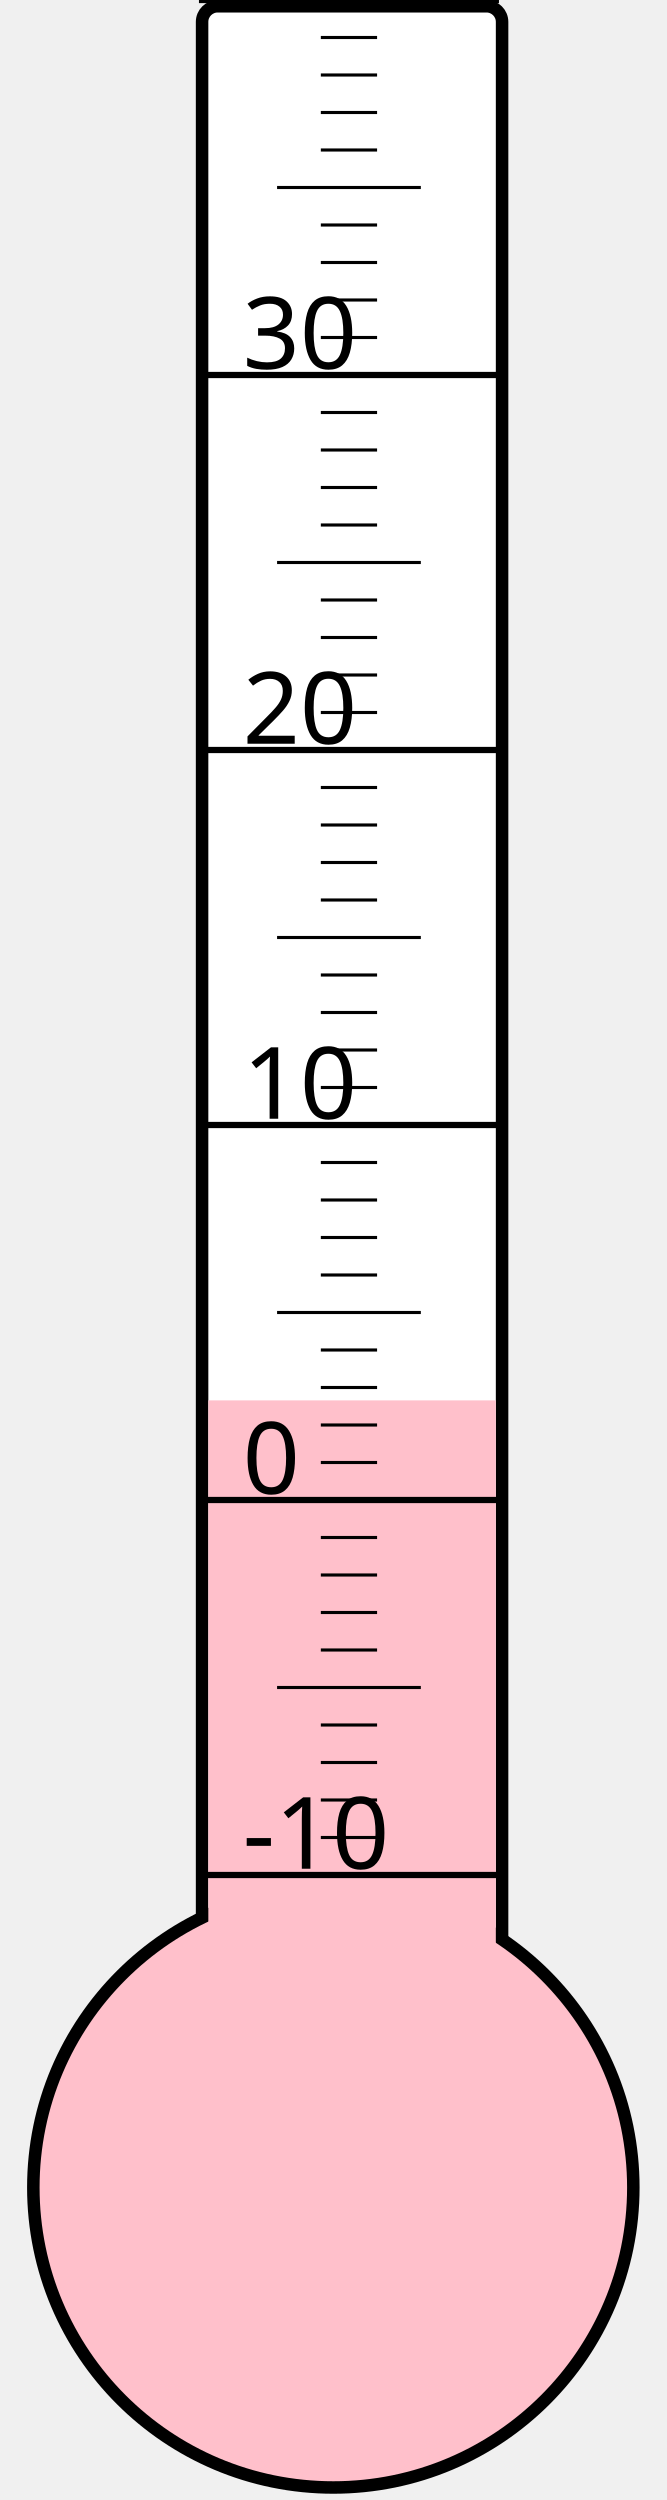
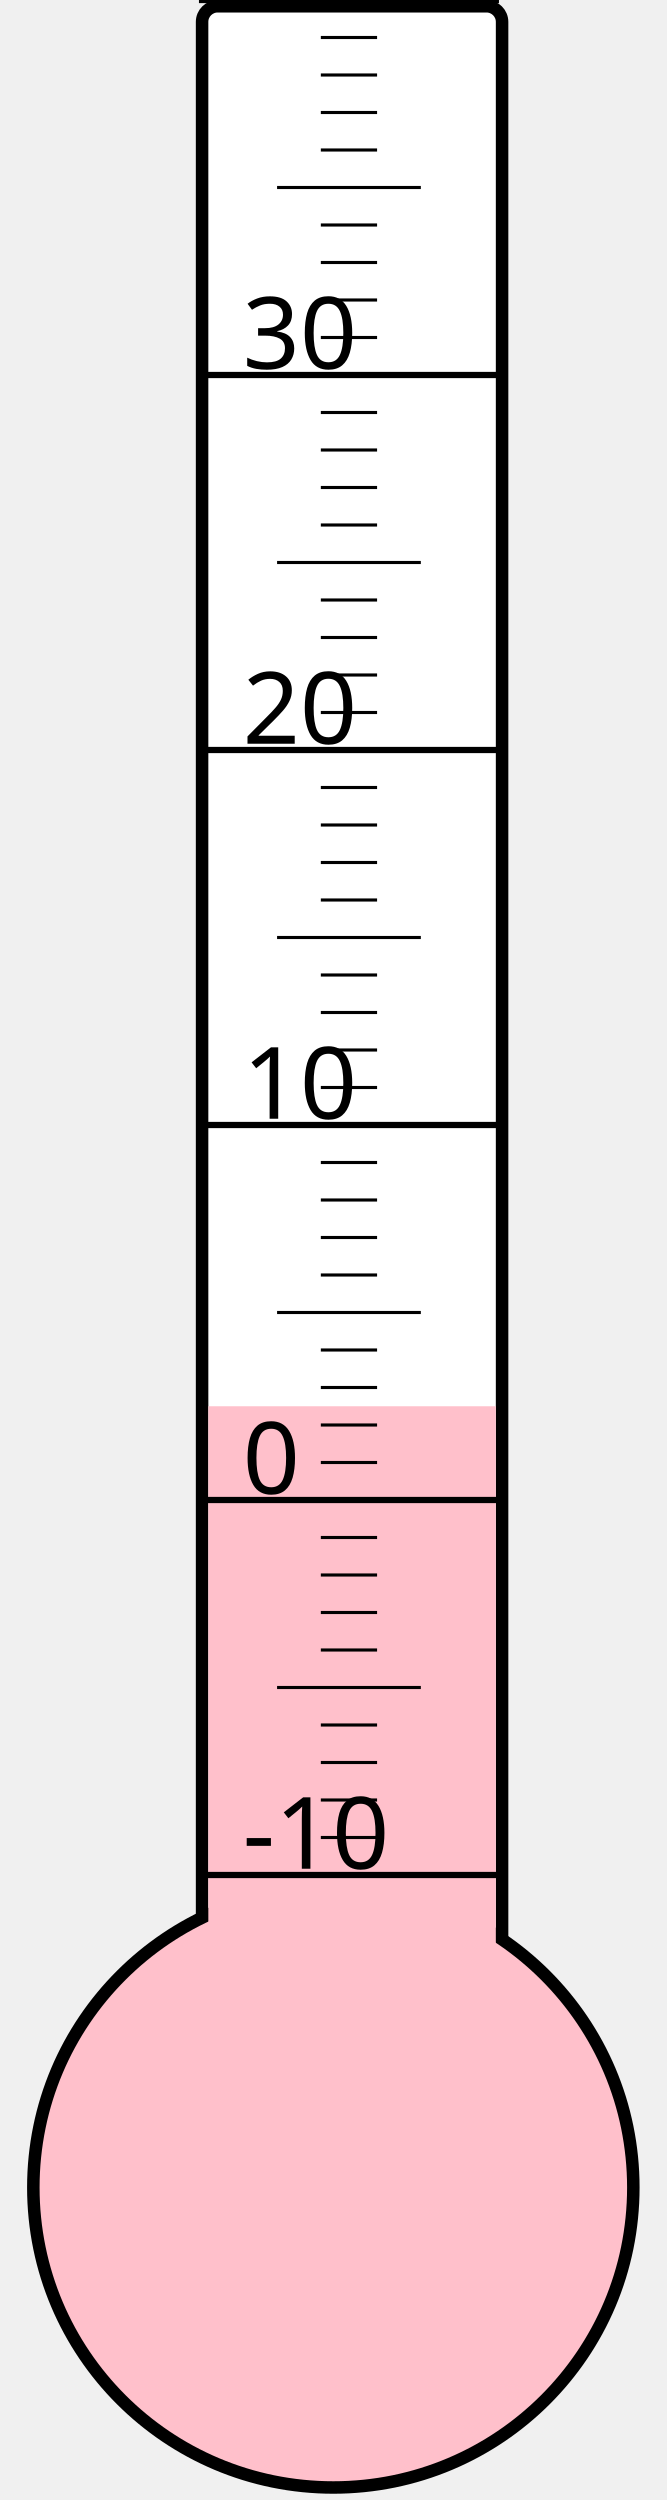
<svg xmlns="http://www.w3.org/2000/svg" width="40px" height="150px" viewBox="0 0 200 800">
  <rect width="200" height="800" x="0" y="0" style="fill: #ffffeb; fill-opacity: 0;" />
  <rect width="96" height="680" x="58" y="2" rx="5" ry="5" style="fill: white; fill-opacity: 1; stroke: black; stroke-width: 4;" />
  <circle cx="100" cy="700" r="96" style="fill: pink; stroke: black; stroke-width: 4;" />
-   <rect width="92" height="251.875" x="60" y="448.125" style="fill: pink; fill-opacity: 1; stroke-width: 0;" />
+   <rect width="92" height="250.0" x="60" y="450.0" style="fill: pink; fill-opacity: 1; stroke-width: 0;" />
  <text x="71" y="598" style="font-family: sans-serif; font-size: 24pt;">-10</text>
  <text x="71" y="478" style="font-family: sans-serif; font-size: 24pt;">0</text>
  <text x="71" y="358" style="font-family: sans-serif; font-size: 24pt;">10</text>
  <text x="71" y="238" style="font-family: sans-serif; font-size: 24pt;">20</text>
  <text x="71" y="118" style="font-family: sans-serif; font-size: 24pt;">30</text>
  <g style="stroke: black;">
    <line x1="57" y1="600" x2="153" y2="600" style="stroke-width: 2;" />
    <line x1="96" y1="588" x2="114" y2="588" style="stroke-width: 1;" />
    <line x1="96" y1="576" x2="114" y2="576" style="stroke-width: 1;" />
    <line x1="96" y1="564" x2="114" y2="564" style="stroke-width: 1;" />
    <line x1="96" y1="552" x2="114" y2="552" style="stroke-width: 1;" />
    <line x1="82" y1="540" x2="128" y2="540" style="stroke-width: 1;" />
    <line x1="96" y1="528" x2="114" y2="528" style="stroke-width: 1;" />
    <line x1="96" y1="516" x2="114" y2="516" style="stroke-width: 1;" />
    <line x1="96" y1="504" x2="114" y2="504" style="stroke-width: 1;" />
    <line x1="96" y1="492" x2="114" y2="492" style="stroke-width: 1;" />
    <line x1="57" y1="480" x2="153" y2="480" style="stroke-width: 2;" />
    <line x1="96" y1="468" x2="114" y2="468" style="stroke-width: 1;" />
    <line x1="96" y1="456" x2="114" y2="456" style="stroke-width: 1;" />
    <line x1="96" y1="444" x2="114" y2="444" style="stroke-width: 1;" />
    <line x1="96" y1="432" x2="114" y2="432" style="stroke-width: 1;" />
    <line x1="82" y1="420" x2="128" y2="420" style="stroke-width: 1;" />
    <line x1="96" y1="408" x2="114" y2="408" style="stroke-width: 1;" />
    <line x1="96" y1="396" x2="114" y2="396" style="stroke-width: 1;" />
    <line x1="96" y1="384" x2="114" y2="384" style="stroke-width: 1;" />
    <line x1="96" y1="372" x2="114" y2="372" style="stroke-width: 1;" />
    <line x1="57" y1="360" x2="153" y2="360" style="stroke-width: 2;" />
    <line x1="96" y1="348" x2="114" y2="348" style="stroke-width: 1;" />
    <line x1="96" y1="336" x2="114" y2="336" style="stroke-width: 1;" />
    <line x1="96" y1="324" x2="114" y2="324" style="stroke-width: 1;" />
    <line x1="96" y1="312" x2="114" y2="312" style="stroke-width: 1;" />
    <line x1="82" y1="300" x2="128" y2="300" style="stroke-width: 1;" />
    <line x1="96" y1="288" x2="114" y2="288" style="stroke-width: 1;" />
    <line x1="96" y1="276" x2="114" y2="276" style="stroke-width: 1;" />
    <line x1="96" y1="264" x2="114" y2="264" style="stroke-width: 1;" />
    <line x1="96" y1="252" x2="114" y2="252" style="stroke-width: 1;" />
    <line x1="57" y1="240" x2="153" y2="240" style="stroke-width: 2;" />
    <line x1="96" y1="228" x2="114" y2="228" style="stroke-width: 1;" />
    <line x1="96" y1="216" x2="114" y2="216" style="stroke-width: 1;" />
    <line x1="96" y1="204" x2="114" y2="204" style="stroke-width: 1;" />
    <line x1="96" y1="192" x2="114" y2="192" style="stroke-width: 1;" />
    <line x1="82" y1="180" x2="128" y2="180" style="stroke-width: 1;" />
    <line x1="96" y1="168" x2="114" y2="168" style="stroke-width: 1;" />
    <line x1="96" y1="156" x2="114" y2="156" style="stroke-width: 1;" />
    <line x1="96" y1="144" x2="114" y2="144" style="stroke-width: 1;" />
    <line x1="96" y1="132" x2="114" y2="132" style="stroke-width: 1;" />
    <line x1="57" y1="120" x2="153" y2="120" style="stroke-width: 2;" />
    <line x1="96" y1="108" x2="114" y2="108" style="stroke-width: 1;" />
    <line x1="96" y1="96" x2="114" y2="96" style="stroke-width: 1;" />
    <line x1="96" y1="84" x2="114" y2="84" style="stroke-width: 1;" />
    <line x1="96" y1="72" x2="114" y2="72" style="stroke-width: 1;" />
    <line x1="82" y1="60" x2="128" y2="60" style="stroke-width: 1;" />
    <line x1="96" y1="48" x2="114" y2="48" style="stroke-width: 1;" />
    <line x1="96" y1="36" x2="114" y2="36" style="stroke-width: 1;" />
    <line x1="96" y1="24" x2="114" y2="24" style="stroke-width: 1;" />
    <line x1="96" y1="12" x2="114" y2="12" style="stroke-width: 1;" />
    <line x1="57" y1="0" x2="153" y2="0" style="stroke-width: 2;" />
  </g>
</svg>
